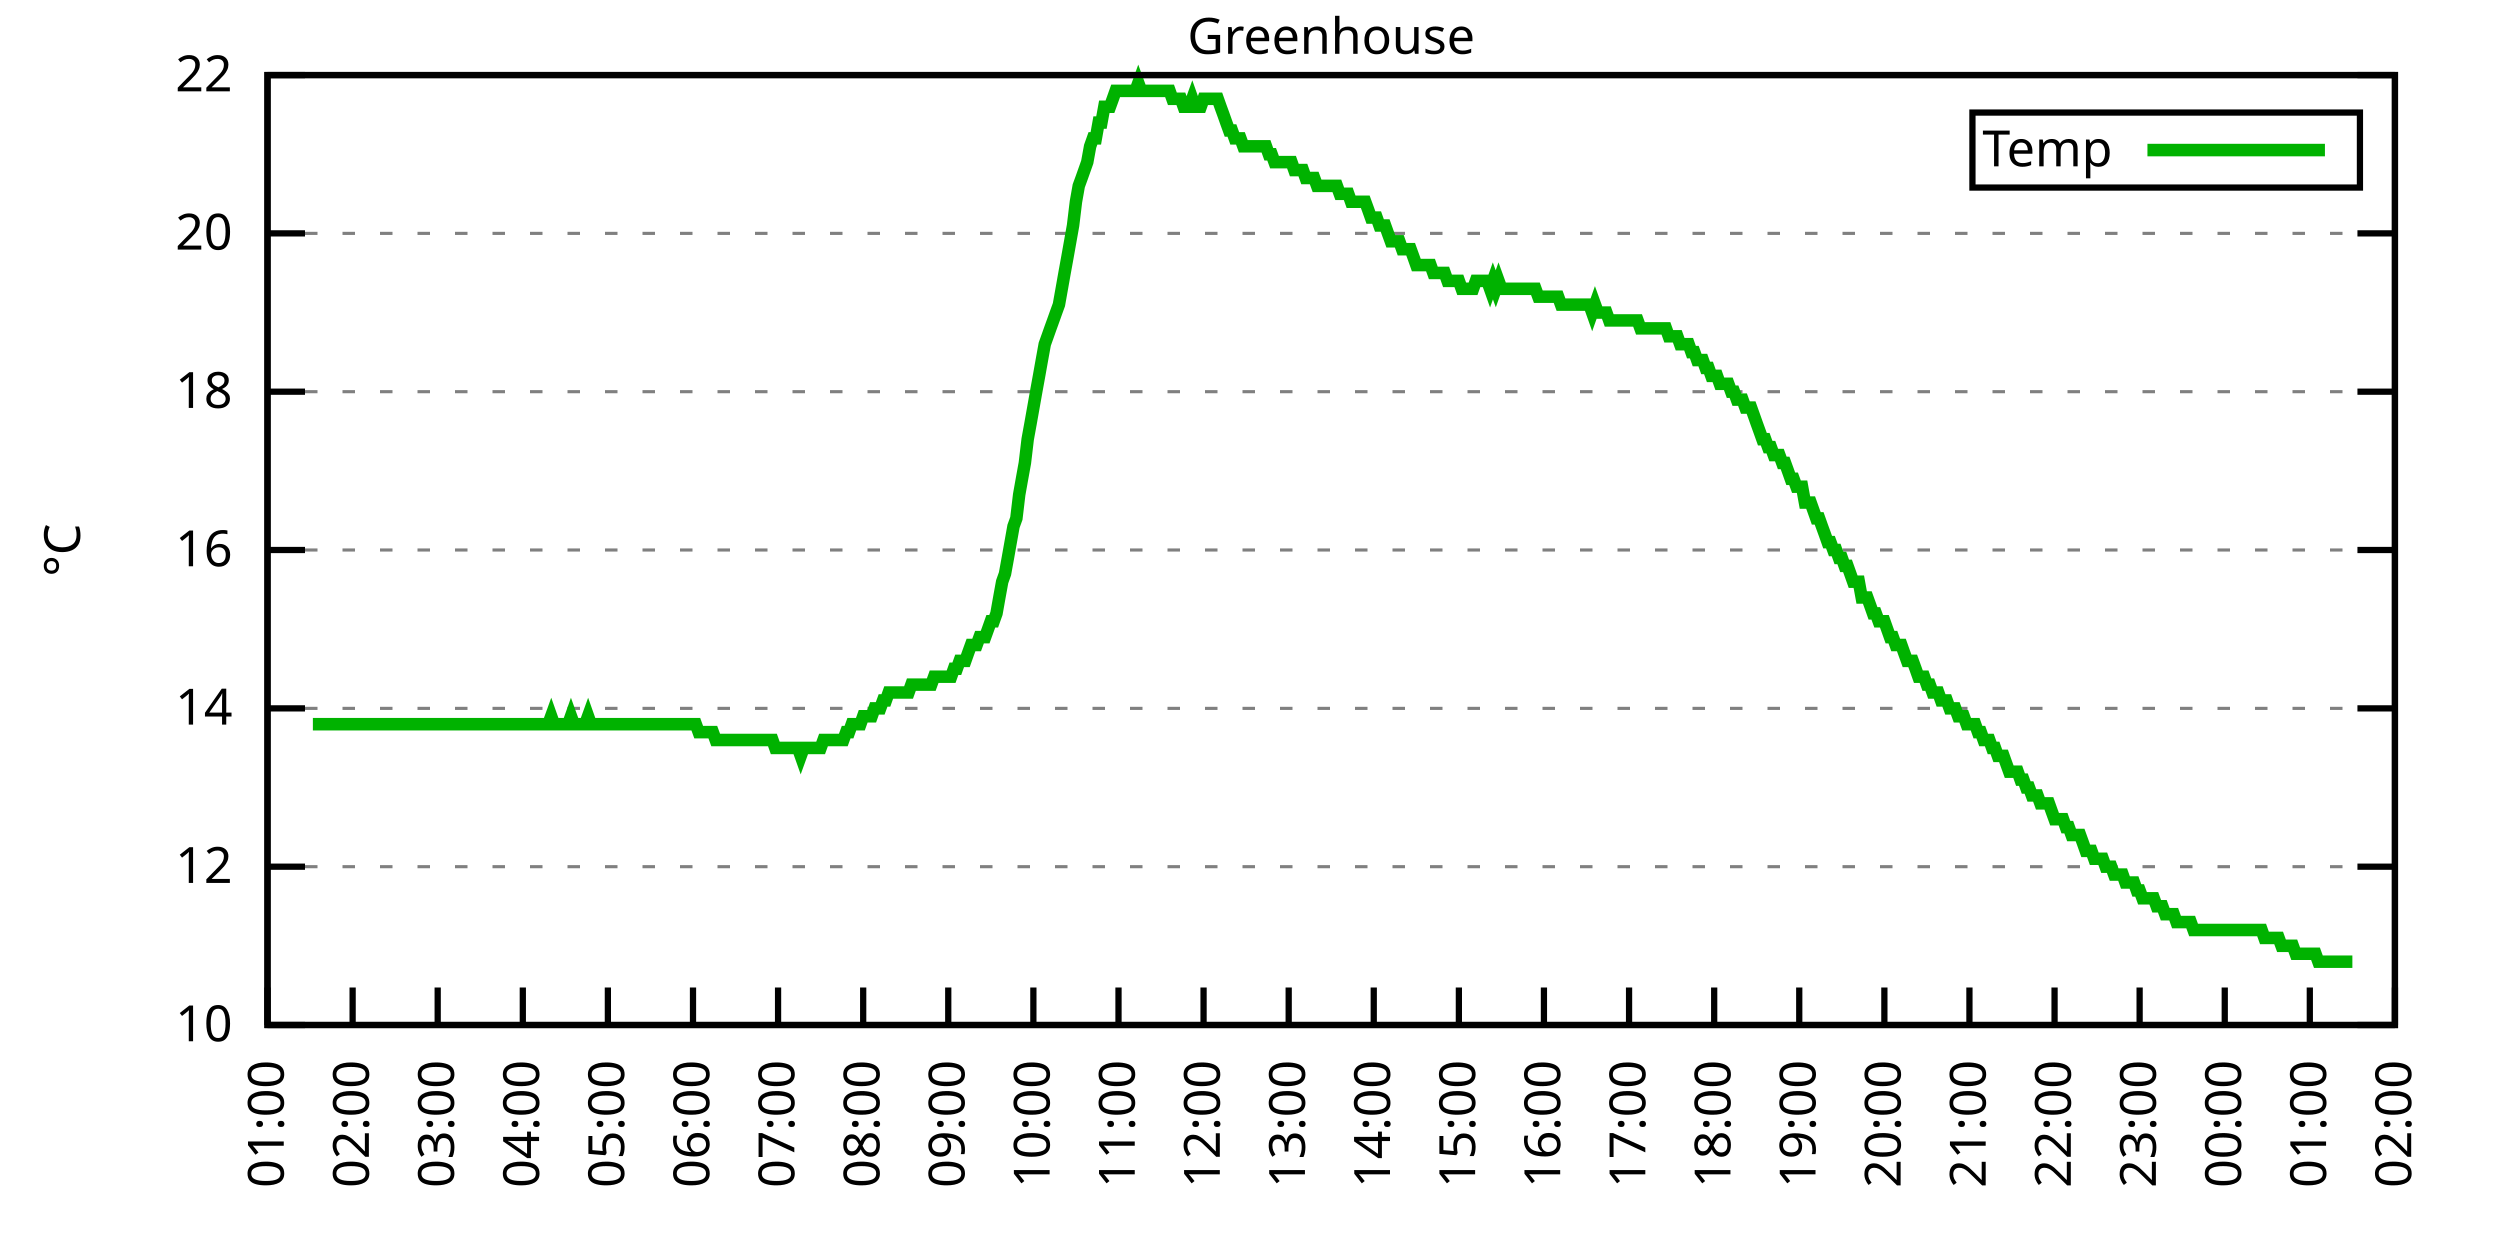
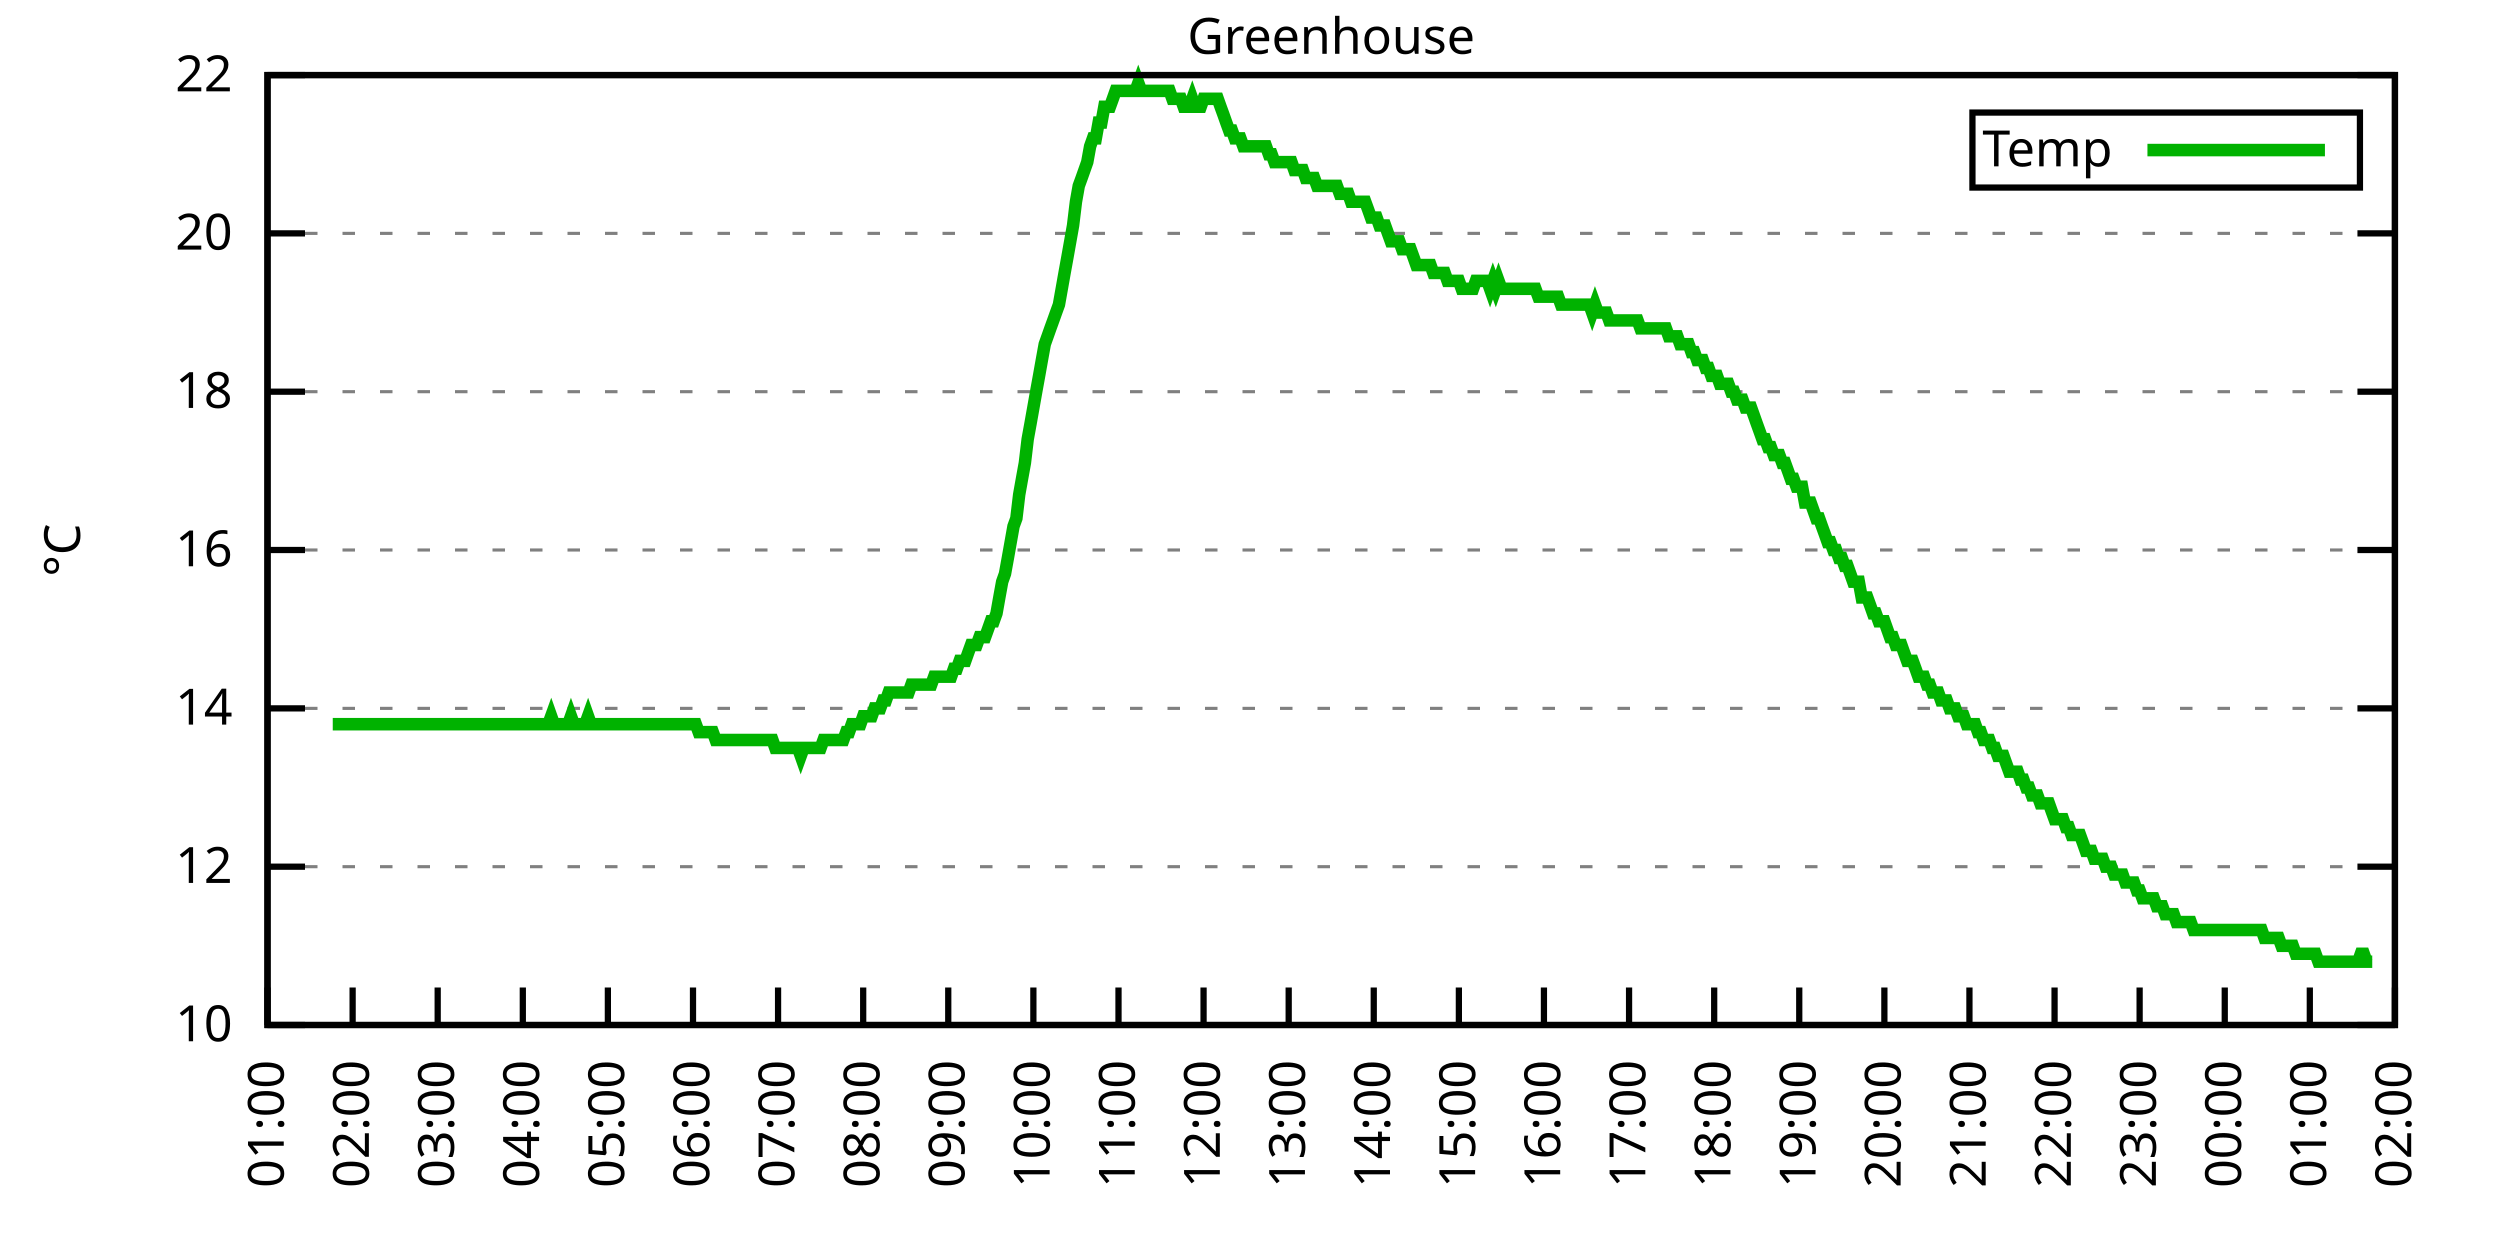
<svg xmlns="http://www.w3.org/2000/svg" xmlns:xlink="http://www.w3.org/1999/xlink" width="400" height="200" viewBox="0 0 400 200">
  <g id="gnuplot_canvas">
    <rect x="0" y="0" width="400" height="200" fill="none" />
    <defs>
      <circle id="gpDot" r="0.5" stroke-width="0.5" stroke="currentColor" />
      <path id="gpPt0" stroke-width="0.333" stroke="currentColor" d="M-1,0 h2 M0,-1 v2" />
      <path id="gpPt1" stroke-width="0.333" stroke="currentColor" d="M-1,-1 L1,1 M1,-1 L-1,1" />
      <path id="gpPt2" stroke-width="0.333" stroke="currentColor" d="M-1,0 L1,0 M0,-1 L0,1 M-1,-1 L1,1 M-1,1 L1,-1" />
      <rect id="gpPt3" stroke-width="0.333" stroke="currentColor" x="-1" y="-1" width="2" height="2" />
      <rect id="gpPt4" stroke-width="0.333" stroke="currentColor" fill="currentColor" x="-1" y="-1" width="2" height="2" />
      <circle id="gpPt5" stroke-width="0.333" stroke="currentColor" cx="0" cy="0" r="1" />
      <use xlink:href="#gpPt5" id="gpPt6" fill="currentColor" stroke="none" />
      <path id="gpPt7" stroke-width="0.333" stroke="currentColor" d="M0,-1.33 L-1.33,0.67 L1.33,0.67 z" />
      <use xlink:href="#gpPt7" id="gpPt8" fill="currentColor" stroke="none" />
      <use xlink:href="#gpPt7" id="gpPt9" stroke="currentColor" transform="rotate(180)" />
      <use xlink:href="#gpPt9" id="gpPt10" fill="currentColor" stroke="none" />
      <use xlink:href="#gpPt3" id="gpPt11" stroke="currentColor" transform="rotate(45)" />
      <use xlink:href="#gpPt11" id="gpPt12" fill="currentColor" stroke="none" />
      <path id="gpPt13" stroke-width="0.333" stroke="currentColor" d="M0,1.330 L1.265,0.411 L0.782,-1.067 L-0.782,-1.076 L-1.265,0.411 z" />
      <use xlink:href="#gpPt13" id="gpPt14" fill="currentColor" stroke="none" />
      <filter id="textbox" filterUnits="objectBoundingBox" x="0" y="0" height="1" width="1">
        <feFlood flood-color="white" flood-opacity="1" result="bgnd" />
        <feComposite in="SourceGraphic" in2="bgnd" operator="atop" />
      </filter>
      <filter id="greybox" filterUnits="objectBoundingBox" x="0" y="0" height="1" width="1">
        <feFlood flood-color="lightgrey" flood-opacity="1" result="grey" />
        <feComposite in="SourceGraphic" in2="grey" operator="atop" />
      </filter>
    </defs>
    <g fill="none" color="white" stroke="currentColor" stroke-width="1.00" stroke-linecap="butt" stroke-linejoin="miter">
</g>
    <g fill="none" color="black" stroke="currentColor" stroke-width="1.00" stroke-linecap="butt" stroke-linejoin="miter">
      <g stroke="none" shape-rendering="crispEdges">
        <polygon fill="rgb(255, 255, 255)" points="42.80,164.00 383.18,164.00 383.18,12.02 42.80,12.02 " />
      </g>
    </g>
    <g fill="none" color="black" stroke="currentColor" stroke-width="1.00" stroke-linecap="butt" stroke-linejoin="miter">
</g>
    <g fill="none" color="black" stroke="black" stroke-width="0.50" stroke-linecap="butt" stroke-linejoin="miter">
</g>
    <g fill="none" color="gray" stroke="currentColor" stroke-width="0.50" stroke-linecap="butt" stroke-linejoin="miter">
      <path stroke="gray" stroke-dasharray="2,4" class="gridline" d="M42.80,164.00 L383.19,164.00  " />
    </g>
    <g fill="none" color="gray" stroke="gray" stroke-width="1.00" stroke-linecap="butt" stroke-linejoin="miter">
</g>
    <g fill="none" color="black" stroke="currentColor" stroke-width="1.00" stroke-linecap="butt" stroke-linejoin="miter">
      <path stroke="black" d="M42.80,164.00 L48.80,164.00 M383.19,164.00 L377.19,164.00  " />
      <g transform="translate(37.20,166.60)" stroke="none" fill="black" font-family="Sans" font-size="8.00" text-anchor="end">
        <text>
          <tspan font-family="Sans"> 10</tspan>
        </text>
      </g>
    </g>
    <g fill="none" color="black" stroke="currentColor" stroke-width="1.00" stroke-linecap="butt" stroke-linejoin="miter">
</g>
    <g fill="none" color="black" stroke="black" stroke-width="0.50" stroke-linecap="butt" stroke-linejoin="miter">
</g>
    <g fill="none" color="gray" stroke="currentColor" stroke-width="0.50" stroke-linecap="butt" stroke-linejoin="miter">
      <path stroke="gray" stroke-dasharray="2,4" class="gridline" d="M42.80,138.67 L383.19,138.67  " />
    </g>
    <g fill="none" color="gray" stroke="gray" stroke-width="1.00" stroke-linecap="butt" stroke-linejoin="miter">
</g>
    <g fill="none" color="black" stroke="currentColor" stroke-width="1.00" stroke-linecap="butt" stroke-linejoin="miter">
      <path stroke="black" d="M42.80,138.67 L48.80,138.67 M383.19,138.67 L377.19,138.67  " />
      <g transform="translate(37.20,141.27)" stroke="none" fill="black" font-family="Sans" font-size="8.00" text-anchor="end">
        <text>
          <tspan font-family="Sans"> 12</tspan>
        </text>
      </g>
    </g>
    <g fill="none" color="black" stroke="currentColor" stroke-width="1.00" stroke-linecap="butt" stroke-linejoin="miter">
</g>
    <g fill="none" color="black" stroke="black" stroke-width="0.50" stroke-linecap="butt" stroke-linejoin="miter">
</g>
    <g fill="none" color="gray" stroke="currentColor" stroke-width="0.50" stroke-linecap="butt" stroke-linejoin="miter">
      <path stroke="gray" stroke-dasharray="2,4" class="gridline" d="M42.80,113.34 L383.19,113.34  " />
    </g>
    <g fill="none" color="gray" stroke="gray" stroke-width="1.00" stroke-linecap="butt" stroke-linejoin="miter">
</g>
    <g fill="none" color="black" stroke="currentColor" stroke-width="1.00" stroke-linecap="butt" stroke-linejoin="miter">
      <path stroke="black" d="M42.80,113.34 L48.80,113.34 M383.19,113.34 L377.19,113.34  " />
      <g transform="translate(37.20,115.94)" stroke="none" fill="black" font-family="Sans" font-size="8.00" text-anchor="end">
        <text>
          <tspan font-family="Sans"> 14</tspan>
        </text>
      </g>
    </g>
    <g fill="none" color="black" stroke="currentColor" stroke-width="1.00" stroke-linecap="butt" stroke-linejoin="miter">
</g>
    <g fill="none" color="black" stroke="black" stroke-width="0.50" stroke-linecap="butt" stroke-linejoin="miter">
</g>
    <g fill="none" color="gray" stroke="currentColor" stroke-width="0.50" stroke-linecap="butt" stroke-linejoin="miter">
      <path stroke="gray" stroke-dasharray="2,4" class="gridline" d="M42.80,88.00 L383.19,88.00  " />
    </g>
    <g fill="none" color="gray" stroke="gray" stroke-width="1.00" stroke-linecap="butt" stroke-linejoin="miter">
</g>
    <g fill="none" color="black" stroke="currentColor" stroke-width="1.00" stroke-linecap="butt" stroke-linejoin="miter">
      <path stroke="black" d="M42.80,88.00 L48.80,88.00 M383.19,88.00 L377.19,88.00  " />
      <g transform="translate(37.20,90.60)" stroke="none" fill="black" font-family="Sans" font-size="8.00" text-anchor="end">
        <text>
          <tspan font-family="Sans"> 16</tspan>
        </text>
      </g>
    </g>
    <g fill="none" color="black" stroke="currentColor" stroke-width="1.00" stroke-linecap="butt" stroke-linejoin="miter">
</g>
    <g fill="none" color="black" stroke="black" stroke-width="0.50" stroke-linecap="butt" stroke-linejoin="miter">
</g>
    <g fill="none" color="gray" stroke="currentColor" stroke-width="0.50" stroke-linecap="butt" stroke-linejoin="miter">
      <path stroke="gray" stroke-dasharray="2,4" class="gridline" d="M42.80,62.67 L383.19,62.67  " />
    </g>
    <g fill="none" color="gray" stroke="gray" stroke-width="1.00" stroke-linecap="butt" stroke-linejoin="miter">
</g>
    <g fill="none" color="black" stroke="currentColor" stroke-width="1.00" stroke-linecap="butt" stroke-linejoin="miter">
      <path stroke="black" d="M42.80,62.67 L48.80,62.67 M383.19,62.67 L377.19,62.67  " />
      <g transform="translate(37.20,65.27)" stroke="none" fill="black" font-family="Sans" font-size="8.00" text-anchor="end">
        <text>
          <tspan font-family="Sans"> 18</tspan>
        </text>
      </g>
    </g>
    <g fill="none" color="black" stroke="currentColor" stroke-width="1.00" stroke-linecap="butt" stroke-linejoin="miter">
</g>
    <g fill="none" color="black" stroke="black" stroke-width="0.50" stroke-linecap="butt" stroke-linejoin="miter">
</g>
    <g fill="none" color="gray" stroke="currentColor" stroke-width="0.50" stroke-linecap="butt" stroke-linejoin="miter">
      <path stroke="gray" stroke-dasharray="2,4" class="gridline" d="M42.80,37.34 L383.19,37.34  " />
    </g>
    <g fill="none" color="gray" stroke="gray" stroke-width="1.00" stroke-linecap="butt" stroke-linejoin="miter">
</g>
    <g fill="none" color="black" stroke="currentColor" stroke-width="1.00" stroke-linecap="butt" stroke-linejoin="miter">
      <path stroke="black" d="M42.80,37.34 L48.80,37.34 M383.19,37.34 L377.19,37.34  " />
      <g transform="translate(37.20,39.94)" stroke="none" fill="black" font-family="Sans" font-size="8.00" text-anchor="end">
        <text>
          <tspan font-family="Sans"> 20</tspan>
        </text>
      </g>
    </g>
    <g fill="none" color="black" stroke="currentColor" stroke-width="1.00" stroke-linecap="butt" stroke-linejoin="miter">
</g>
    <g fill="none" color="black" stroke="black" stroke-width="0.50" stroke-linecap="butt" stroke-linejoin="miter">
</g>
    <g fill="none" color="gray" stroke="currentColor" stroke-width="0.50" stroke-linecap="butt" stroke-linejoin="miter">
      <path stroke="gray" stroke-dasharray="2,4" class="gridline" d="M42.80,12.01 L383.19,12.01  " />
    </g>
    <g fill="none" color="gray" stroke="gray" stroke-width="1.00" stroke-linecap="butt" stroke-linejoin="miter">
</g>
    <g fill="none" color="black" stroke="currentColor" stroke-width="1.00" stroke-linecap="butt" stroke-linejoin="miter">
      <path stroke="black" d="M42.80,12.01 L48.80,12.01 M383.19,12.01 L377.19,12.01  " />
      <g transform="translate(37.20,14.61)" stroke="none" fill="black" font-family="Sans" font-size="8.00" text-anchor="end">
        <text>
          <tspan font-family="Sans"> 22</tspan>
        </text>
      </g>
    </g>
    <g fill="none" color="black" stroke="currentColor" stroke-width="1.00" stroke-linecap="butt" stroke-linejoin="miter">
      <path stroke="black" d="M42.80,164.00 L42.80,158.00  " />
      <g transform="translate(45.40,169.60) rotate(270.00)" stroke="none" fill="black" font-family="Sans" font-size="8.00" text-anchor="end">
        <text>
          <tspan font-family="Sans">01:00</tspan>
        </text>
      </g>
    </g>
    <g fill="none" color="black" stroke="currentColor" stroke-width="1.00" stroke-linecap="butt" stroke-linejoin="miter">
      <path stroke="black" d="M56.42,164.00 L56.42,158.00  " />
      <g transform="translate(59.02,169.60) rotate(270.00)" stroke="none" fill="black" font-family="Sans" font-size="8.00" text-anchor="end">
        <text>
          <tspan font-family="Sans">02:00</tspan>
        </text>
      </g>
    </g>
    <g fill="none" color="black" stroke="currentColor" stroke-width="1.00" stroke-linecap="butt" stroke-linejoin="miter">
      <path stroke="black" d="M70.03,164.00 L70.03,158.00  " />
      <g transform="translate(72.63,169.60) rotate(270.00)" stroke="none" fill="black" font-family="Sans" font-size="8.00" text-anchor="end">
        <text>
          <tspan font-family="Sans">03:00</tspan>
        </text>
      </g>
    </g>
    <g fill="none" color="black" stroke="currentColor" stroke-width="1.00" stroke-linecap="butt" stroke-linejoin="miter">
      <path stroke="black" d="M83.65,164.00 L83.65,158.00  " />
      <g transform="translate(86.25,169.60) rotate(270.00)" stroke="none" fill="black" font-family="Sans" font-size="8.00" text-anchor="end">
        <text>
          <tspan font-family="Sans">04:00</tspan>
        </text>
      </g>
    </g>
    <g fill="none" color="black" stroke="currentColor" stroke-width="1.00" stroke-linecap="butt" stroke-linejoin="miter">
      <path stroke="black" d="M97.26,164.00 L97.26,158.00  " />
      <g transform="translate(99.86,169.60) rotate(270.00)" stroke="none" fill="black" font-family="Sans" font-size="8.00" text-anchor="end">
        <text>
          <tspan font-family="Sans">05:00</tspan>
        </text>
      </g>
    </g>
    <g fill="none" color="black" stroke="currentColor" stroke-width="1.00" stroke-linecap="butt" stroke-linejoin="miter">
      <path stroke="black" d="M110.88,164.00 L110.88,158.00  " />
      <g transform="translate(113.48,169.60) rotate(270.00)" stroke="none" fill="black" font-family="Sans" font-size="8.00" text-anchor="end">
        <text>
          <tspan font-family="Sans">06:00</tspan>
        </text>
      </g>
    </g>
    <g fill="none" color="black" stroke="currentColor" stroke-width="1.00" stroke-linecap="butt" stroke-linejoin="miter">
      <path stroke="black" d="M124.49,164.00 L124.49,158.00  " />
      <g transform="translate(127.09,169.60) rotate(270.00)" stroke="none" fill="black" font-family="Sans" font-size="8.00" text-anchor="end">
        <text>
          <tspan font-family="Sans">07:00</tspan>
        </text>
      </g>
    </g>
    <g fill="none" color="black" stroke="currentColor" stroke-width="1.00" stroke-linecap="butt" stroke-linejoin="miter">
      <path stroke="black" d="M138.11,164.00 L138.11,158.00  " />
      <g transform="translate(140.71,169.60) rotate(270.00)" stroke="none" fill="black" font-family="Sans" font-size="8.00" text-anchor="end">
        <text>
          <tspan font-family="Sans">08:00</tspan>
        </text>
      </g>
    </g>
    <g fill="none" color="black" stroke="currentColor" stroke-width="1.00" stroke-linecap="butt" stroke-linejoin="miter">
      <path stroke="black" d="M151.72,164.00 L151.72,158.00  " />
      <g transform="translate(154.32,169.60) rotate(270.00)" stroke="none" fill="black" font-family="Sans" font-size="8.00" text-anchor="end">
        <text>
          <tspan font-family="Sans">09:00</tspan>
        </text>
      </g>
    </g>
    <g fill="none" color="black" stroke="currentColor" stroke-width="1.00" stroke-linecap="butt" stroke-linejoin="miter">
      <path stroke="black" d="M165.34,164.00 L165.34,158.00  " />
      <g transform="translate(167.94,169.60) rotate(270.00)" stroke="none" fill="black" font-family="Sans" font-size="8.00" text-anchor="end">
        <text>
          <tspan font-family="Sans">10:00</tspan>
        </text>
      </g>
    </g>
    <g fill="none" color="black" stroke="currentColor" stroke-width="1.00" stroke-linecap="butt" stroke-linejoin="miter">
      <path stroke="black" d="M178.96,164.00 L178.96,158.00  " />
      <g transform="translate(181.56,169.60) rotate(270.00)" stroke="none" fill="black" font-family="Sans" font-size="8.00" text-anchor="end">
        <text>
          <tspan font-family="Sans">11:00</tspan>
        </text>
      </g>
    </g>
    <g fill="none" color="black" stroke="currentColor" stroke-width="1.00" stroke-linecap="butt" stroke-linejoin="miter">
      <path stroke="black" d="M192.57,164.00 L192.57,158.00  " />
      <g transform="translate(195.17,169.60) rotate(270.00)" stroke="none" fill="black" font-family="Sans" font-size="8.00" text-anchor="end">
        <text>
          <tspan font-family="Sans">12:00</tspan>
        </text>
      </g>
    </g>
    <g fill="none" color="black" stroke="currentColor" stroke-width="1.00" stroke-linecap="butt" stroke-linejoin="miter">
      <path stroke="black" d="M206.19,164.00 L206.19,158.00  " />
      <g transform="translate(208.79,169.60) rotate(270.00)" stroke="none" fill="black" font-family="Sans" font-size="8.00" text-anchor="end">
        <text>
          <tspan font-family="Sans">13:00</tspan>
        </text>
      </g>
    </g>
    <g fill="none" color="black" stroke="currentColor" stroke-width="1.00" stroke-linecap="butt" stroke-linejoin="miter">
      <path stroke="black" d="M219.80,164.00 L219.80,158.00  " />
      <g transform="translate(222.40,169.60) rotate(270.00)" stroke="none" fill="black" font-family="Sans" font-size="8.00" text-anchor="end">
        <text>
          <tspan font-family="Sans">14:00</tspan>
        </text>
      </g>
    </g>
    <g fill="none" color="black" stroke="currentColor" stroke-width="1.00" stroke-linecap="butt" stroke-linejoin="miter">
      <path stroke="black" d="M233.42,164.00 L233.42,158.00  " />
      <g transform="translate(236.02,169.60) rotate(270.00)" stroke="none" fill="black" font-family="Sans" font-size="8.00" text-anchor="end">
        <text>
          <tspan font-family="Sans">15:00</tspan>
        </text>
      </g>
    </g>
    <g fill="none" color="black" stroke="currentColor" stroke-width="1.00" stroke-linecap="butt" stroke-linejoin="miter">
      <path stroke="black" d="M247.03,164.00 L247.03,158.00  " />
      <g transform="translate(249.63,169.60) rotate(270.00)" stroke="none" fill="black" font-family="Sans" font-size="8.00" text-anchor="end">
        <text>
          <tspan font-family="Sans">16:00</tspan>
        </text>
      </g>
    </g>
    <g fill="none" color="black" stroke="currentColor" stroke-width="1.00" stroke-linecap="butt" stroke-linejoin="miter">
      <path stroke="black" d="M260.65,164.00 L260.65,158.00  " />
      <g transform="translate(263.25,169.60) rotate(270.00)" stroke="none" fill="black" font-family="Sans" font-size="8.00" text-anchor="end">
        <text>
          <tspan font-family="Sans">17:00</tspan>
        </text>
      </g>
    </g>
    <g fill="none" color="black" stroke="currentColor" stroke-width="1.00" stroke-linecap="butt" stroke-linejoin="miter">
      <path stroke="black" d="M274.27,164.00 L274.27,158.00  " />
      <g transform="translate(276.87,169.60) rotate(270.00)" stroke="none" fill="black" font-family="Sans" font-size="8.00" text-anchor="end">
        <text>
          <tspan font-family="Sans">18:00</tspan>
        </text>
      </g>
    </g>
    <g fill="none" color="black" stroke="currentColor" stroke-width="1.00" stroke-linecap="butt" stroke-linejoin="miter">
      <path stroke="black" d="M287.88,164.00 L287.88,158.00  " />
      <g transform="translate(290.48,169.60) rotate(270.00)" stroke="none" fill="black" font-family="Sans" font-size="8.00" text-anchor="end">
        <text>
          <tspan font-family="Sans">19:00</tspan>
        </text>
      </g>
    </g>
    <g fill="none" color="black" stroke="currentColor" stroke-width="1.00" stroke-linecap="butt" stroke-linejoin="miter">
      <path stroke="black" d="M301.50,164.00 L301.50,158.00  " />
      <g transform="translate(304.10,169.60) rotate(270.00)" stroke="none" fill="black" font-family="Sans" font-size="8.00" text-anchor="end">
        <text>
          <tspan font-family="Sans">20:00</tspan>
        </text>
      </g>
    </g>
    <g fill="none" color="black" stroke="currentColor" stroke-width="1.00" stroke-linecap="butt" stroke-linejoin="miter">
      <path stroke="black" d="M315.11,164.00 L315.11,158.00  " />
      <g transform="translate(317.71,169.60) rotate(270.00)" stroke="none" fill="black" font-family="Sans" font-size="8.00" text-anchor="end">
        <text>
          <tspan font-family="Sans">21:00</tspan>
        </text>
      </g>
    </g>
    <g fill="none" color="black" stroke="currentColor" stroke-width="1.00" stroke-linecap="butt" stroke-linejoin="miter">
      <path stroke="black" d="M328.73,164.00 L328.73,158.00  " />
      <g transform="translate(331.33,169.60) rotate(270.00)" stroke="none" fill="black" font-family="Sans" font-size="8.00" text-anchor="end">
        <text>
          <tspan font-family="Sans">22:00</tspan>
        </text>
      </g>
    </g>
    <g fill="none" color="black" stroke="currentColor" stroke-width="1.00" stroke-linecap="butt" stroke-linejoin="miter">
      <path stroke="black" d="M342.34,164.00 L342.34,158.00  " />
      <g transform="translate(344.94,169.60) rotate(270.00)" stroke="none" fill="black" font-family="Sans" font-size="8.00" text-anchor="end">
        <text>
          <tspan font-family="Sans">23:00</tspan>
        </text>
      </g>
    </g>
    <g fill="none" color="black" stroke="currentColor" stroke-width="1.00" stroke-linecap="butt" stroke-linejoin="miter">
      <path stroke="black" d="M355.96,164.00 L355.96,158.00  " />
      <g transform="translate(358.56,169.60) rotate(270.00)" stroke="none" fill="black" font-family="Sans" font-size="8.00" text-anchor="end">
        <text>
          <tspan font-family="Sans">00:00</tspan>
        </text>
      </g>
    </g>
    <g fill="none" color="black" stroke="currentColor" stroke-width="1.00" stroke-linecap="butt" stroke-linejoin="miter">
      <path stroke="black" d="M369.57,164.00 L369.57,158.00  " />
      <g transform="translate(372.17,169.60) rotate(270.00)" stroke="none" fill="black" font-family="Sans" font-size="8.00" text-anchor="end">
        <text>
          <tspan font-family="Sans">01:00</tspan>
        </text>
      </g>
    </g>
    <g fill="none" color="black" stroke="currentColor" stroke-width="1.00" stroke-linecap="butt" stroke-linejoin="miter">
      <path stroke="black" d="M383.19,164.00 L383.19,158.00  " />
      <g transform="translate(385.79,169.60) rotate(270.00)" stroke="none" fill="black" font-family="Sans" font-size="8.00" text-anchor="end">
        <text>
          <tspan font-family="Sans">02:00</tspan>
        </text>
      </g>
    </g>
    <g fill="none" color="black" stroke="currentColor" stroke-width="1.00" stroke-linecap="butt" stroke-linejoin="miter">
</g>
    <g fill="none" color="black" stroke="currentColor" stroke-width="1.00" stroke-linecap="butt" stroke-linejoin="miter">
      <path stroke="black" d="M42.80,12.01 L42.80,164.00 L383.19,164.00 L383.19,12.01 L42.80,12.01 Z  " />
    </g>
    <g fill="none" color="black" stroke="currentColor" stroke-width="1.00" stroke-linecap="butt" stroke-linejoin="miter">
</g>
    <g fill="none" color="black" stroke="currentColor" stroke-width="1.00" stroke-linecap="butt" stroke-linejoin="miter">
      <path stroke="black" d="M315.59,30.01 L315.59,18.01 L377.59,18.01 L377.59,30.01 L315.59,30.01 Z  " />
    </g>
    <g id="Greenhouse_plot_1">
      <g fill="none" color="white" stroke="black" stroke-width="2.00" stroke-linecap="butt" stroke-linejoin="miter">
</g>
      <g fill="none" color="black" stroke="currentColor" stroke-width="2.00" stroke-linecap="butt" stroke-linejoin="miter">
        <g transform="translate(337.99,26.61)" stroke="none" fill="black" font-family="Sans" font-size="8.00" text-anchor="end">
          <text>
            <tspan font-family="Sans">Temp</tspan>
          </text>
        </g>
      </g>
      <g fill="none" color="black" stroke="currentColor" stroke-width="2.00" stroke-linecap="butt" stroke-linejoin="miter">
-         <path stroke="rgb(  0, 178,   0)" d="M343.59,24.01 L371.99,24.01 M50.06,115.87 L50.52,115.87 L50.97,115.87 L51.42,115.87 L51.88,115.87 L52.33,115.87   L52.78,115.87 L53.24,115.87 L53.69,115.87 L54.15,115.87 L54.60,115.87 L55.05,115.87 L55.51,115.87 L55.96,115.87   L56.42,115.87 L56.87,115.87 L57.32,115.87 L57.78,115.87 L58.23,115.87 L58.68,115.87 L59.14,115.87 L59.59,115.87   L60.05,115.87 L60.50,115.87 L60.95,115.87 L61.41,115.87 L61.86,115.87 L62.32,115.87 L62.77,115.87 L63.22,115.87   L63.68,115.87 L64.13,115.87 L64.58,115.87 L65.04,115.87 L65.49,115.87 L65.95,115.87 L66.40,115.87 L66.85,115.87   L67.31,115.87 L67.76,115.87 L68.22,115.87 L68.67,115.87 L69.12,115.87 L69.58,115.87 L70.03,115.87 L70.49,115.87   L70.94,115.87 L71.39,115.87 L71.85,115.87 L72.30,115.87 L72.75,115.87 L73.21,115.87 L73.66,115.87 L74.12,115.87   L74.57,115.87 L75.02,115.87 L75.48,115.87 L75.93,115.87 L76.39,115.87 L76.84,115.87 L77.29,115.87 L77.75,115.87   L78.20,115.87 L78.65,115.87 L79.11,115.87 L79.56,115.87 L80.02,115.87 L80.47,115.87 L80.92,115.87 L81.38,115.87   L81.83,115.87 L82.29,115.87 L82.74,115.87 L83.19,115.87 L83.65,115.87 L84.10,115.87 L84.55,115.87 L85.01,115.87   L85.46,115.87 L85.92,115.87 L86.37,115.87 L86.82,115.87 L87.28,115.87 L87.73,115.87 L88.19,114.60 L88.64,115.87   L89.09,115.87 L89.55,115.87 L90.00,115.87 L90.45,115.87 L90.91,115.87 L91.36,114.60 L91.82,115.87 L92.27,115.87   L92.72,115.87 L93.18,115.87 L93.63,115.87 L94.09,114.60 L94.54,115.87 L94.99,115.87 L95.45,115.87 L95.90,115.87   L96.35,115.87 L96.81,115.87 L97.26,115.87 L97.72,115.87 L98.17,115.87 L98.62,115.87 L99.08,115.87 L99.53,115.87   L99.99,115.87 L100.44,115.87 L100.89,115.87 L101.35,115.87 L101.80,115.87 L102.25,115.87 L102.71,115.87 L103.16,115.87   L103.62,115.87 L104.07,115.87 L104.52,115.87 L104.98,115.87 L105.43,115.87 L105.89,115.87 L106.34,115.87 L106.79,115.87   L107.25,115.87 L107.70,115.87 L108.15,115.87 L108.61,115.87 L109.06,115.87 L109.52,115.87 L109.97,115.87 L110.42,115.87   L110.88,115.87 L111.33,115.87 L111.79,117.14 L112.24,117.14 L112.69,117.14 L113.15,117.14 L113.60,117.14 L114.05,117.14   L114.51,118.40 L114.96,118.40 L115.42,118.40 L115.87,118.40 L116.32,118.40 L116.78,118.40 L117.23,118.40 L117.69,118.40   L118.14,118.40 L118.59,118.40 L119.05,118.40 L119.50,118.40 L119.96,118.40 L120.41,118.40 L120.86,118.40 L121.32,118.40   L121.77,118.40 L122.22,118.40 L122.68,118.40 L123.13,118.40 L123.59,118.40 L124.04,119.67 L124.49,119.67 L124.95,119.67   L125.40,119.67 L125.86,119.67 L126.31,119.67 L126.76,119.67 L127.22,119.67 L127.67,119.67 L128.12,120.94 L128.58,119.67   L129.03,119.67 L129.49,119.67 L129.94,119.67 L130.39,119.67 L130.85,119.67 L131.30,119.67 L131.76,118.40 L132.21,118.40   L132.66,118.40 L133.12,118.40 L133.57,118.40 L134.02,118.40 L134.48,118.40 L134.93,118.40 L135.39,117.14 L135.84,117.14   L136.29,115.87 L136.75,115.87 L137.20,115.87 L137.66,115.87 L138.11,114.60 L138.56,114.60 L139.02,114.60 L139.47,114.60   L139.92,113.34 L140.38,113.34 L140.83,113.34 L141.29,112.07 L141.74,112.07 L142.19,110.80 L142.65,110.80 L143.10,110.80   L143.56,110.80 L144.01,110.80 L144.46,110.80 L144.92,110.80 L145.37,110.80 L145.82,109.54 L146.28,109.54 L146.73,109.54   L147.19,109.54 L147.64,109.54 L148.09,109.54 L148.55,109.54 L149.00,109.54 L149.46,108.27 L149.91,108.27 L150.36,108.27   L150.82,108.27 L151.27,108.27 L151.72,108.27 L152.18,108.27 L152.63,107.00 L153.09,107.00 L153.54,105.74 L153.99,105.74   L154.45,105.74 L154.90,104.47 L155.36,103.20 L155.81,103.20 L156.26,103.20 L156.72,101.94 L157.17,101.94 L157.62,101.94   L158.08,100.67 L158.53,99.40 L158.99,99.40 L159.44,98.14 L159.89,95.60 L160.35,93.07 L160.80,91.80 L161.26,89.27   L161.71,86.74 L162.16,84.21 L162.62,82.94 L163.07,79.14 L163.52,76.61 L163.98,74.07 L164.43,70.27 L164.89,67.74   L165.34,65.21 L165.79,62.67 L166.25,60.14 L166.70,57.61 L167.16,55.07 L167.61,53.81 L168.06,52.54 L168.52,51.27   L168.97,50.01 L169.43,48.74 L169.88,46.21 L170.33,43.67 L170.79,41.14 L171.24,38.61 L171.69,36.08 L172.15,32.28   L172.60,29.74 L173.06,28.48 L173.51,27.21 L173.96,25.94 L174.42,23.41 L174.87,22.14 L175.33,22.14 L175.78,19.61   L176.23,19.61 L176.69,17.08 L177.14,17.08 L177.59,17.08 L178.05,15.81 L178.50,14.54 L178.96,14.54 L179.41,14.54   L179.86,14.54 L180.32,14.54 L180.77,14.54 L181.23,14.54 L181.68,14.54 L182.13,13.28 L182.59,14.54 L183.04,14.54   L183.49,14.54 L183.95,14.54 L184.40,14.54 L184.86,14.54 L185.31,14.54 L185.76,14.54 L186.22,14.54 L186.67,14.54   L187.13,14.54 L187.58,15.81 L188.03,15.81 L188.49,15.81 L188.94,15.81 L189.39,17.08 L189.85,17.08 L190.30,17.08   L190.76,15.81 L191.21,17.08 L191.66,17.08 L192.12,17.08 L192.57,15.81 L193.03,15.81 L193.48,15.81 L193.93,15.81   L194.39,15.81 L194.84,15.81 L195.29,17.08 L195.75,18.34 L196.20,19.61 L196.66,20.88 L197.11,20.88 L197.56,22.14   L198.02,22.14 L198.47,22.14 L198.93,23.41 L199.38,23.41 L199.83,23.41 L200.29,23.41 L200.74,23.41 L201.19,23.41   L201.65,23.41 L202.10,23.41 L202.56,23.41 L203.01,24.68 L203.46,24.68 L203.92,25.94 L204.37,25.94 L204.83,25.94   L205.28,25.94 L205.73,25.94 L206.19,25.94 L206.64,25.94 L207.09,27.21 L207.55,27.21 L208.00,27.21 L208.46,27.21   L208.91,28.48 L209.36,28.48 L209.82,28.48 L210.27,28.48 L210.73,29.74 L211.18,29.74 L211.63,29.74 L212.09,29.74   L212.54,29.74 L213.00,29.74 L213.45,29.74 L213.90,29.74 L214.36,31.01 L214.81,31.01 L215.26,31.01 L215.72,31.01   L216.17,32.28 L216.63,32.28 L217.08,32.28 L217.53,32.28 L217.99,32.28 L218.44,32.28 L218.90,33.54 L219.35,34.81   L219.80,34.81 L220.26,34.81 L220.71,36.08 L221.16,36.08 L221.62,36.08 L222.07,37.34 L222.53,38.61 L222.98,38.61   L223.43,38.61 L223.89,38.61 L224.34,39.87 L224.80,39.87 L225.25,39.87 L225.70,39.87 L226.16,41.14 L226.61,42.41   L227.06,42.41 L227.52,42.41 L227.97,42.41 L228.43,42.41 L228.88,42.41 L229.33,43.67 L229.79,43.67 L230.24,43.67   L230.70,43.67 L231.15,43.67 L231.60,44.94 L232.06,44.94 L232.51,44.94 L232.96,44.94 L233.42,44.94 L233.87,46.21   L234.33,46.21 L234.78,46.21 L235.23,46.21 L235.69,46.21 L236.14,44.94 L236.60,44.94 L237.05,44.94 L237.50,44.94   L237.96,44.94 L238.41,46.21 L238.86,44.94 L239.32,46.21 L239.77,44.94 L240.23,46.21 L240.68,46.21 L241.13,46.21   L241.59,46.21 L242.04,46.21 L242.50,46.21 L242.95,46.21 L243.40,46.21 L243.86,46.21 L244.31,46.21 L244.76,46.21   L245.22,46.21 L245.67,46.21 L246.13,47.47 L246.58,47.47 L247.03,47.47 L247.49,47.47 L247.94,47.47 L248.40,47.47   L248.85,47.47 L249.30,47.47 L249.76,48.74 L250.21,48.74 L250.66,48.74 L251.12,48.74 L251.57,48.74 L252.03,48.74   L252.48,48.74 L252.93,48.74 L253.39,48.74 L253.84,48.74 L254.30,48.74 L254.75,50.01 L255.20,48.74 L255.66,50.01   L256.11,50.01 L256.56,50.01 L257.02,50.01 L257.47,51.27 L257.93,51.27 L258.38,51.27 L258.83,51.27 L259.29,51.27   L259.74,51.27 L260.20,51.27 L260.65,51.27 L261.10,51.27 L261.56,51.27 L262.01,51.27 L262.47,52.54 L262.92,52.54   L263.37,52.54 L263.83,52.54 L264.28,52.54 L264.73,52.54 L265.19,52.54 L265.64,52.54 L266.10,52.54 L266.55,52.54   L267.00,53.81 L267.46,53.81 L267.91,53.81 L268.37,53.81 L268.82,55.07 L269.27,55.07 L269.73,55.07 L270.18,55.07   L270.63,56.34 L271.09,56.34 L271.54,57.61 L272.00,57.61 L272.45,57.61 L272.90,58.87 L273.36,58.87 L273.81,60.14   L274.27,60.14 L274.72,60.14 L275.17,61.41 L275.63,61.41 L276.08,61.41 L276.53,61.41 L276.99,62.67 L277.44,62.67   L277.90,63.94 L278.35,63.94 L278.80,63.94 L279.26,65.21 L279.71,65.21 L280.17,65.21 L280.62,66.47 L281.07,67.74   L281.53,69.01 L281.98,70.27 L282.43,70.27 L282.89,71.54 L283.34,71.54 L283.80,72.81 L284.25,72.81 L284.70,72.81   L285.16,74.07 L285.61,74.07 L286.07,75.34 L286.52,76.61 L286.97,76.61 L287.43,77.87 L287.88,77.87 L288.33,77.87   L288.79,80.41 L289.24,80.41 L289.70,80.41 L290.15,81.67 L290.60,82.94 L291.06,82.94 L291.51,84.21 L291.97,85.47   L292.42,86.74 L292.87,86.74 L293.33,88.00 L293.78,88.00 L294.23,89.27 L294.69,89.27 L295.14,90.54 L295.60,90.54   L296.05,91.80 L296.50,93.07 L296.96,93.07 L297.41,93.07 L297.87,95.60 L298.32,95.60 L298.77,95.60 L299.23,96.87   L299.68,98.14 L300.13,98.14 L300.59,99.40 L301.04,99.40 L301.50,99.40 L301.95,100.67 L302.40,101.94 L302.86,101.94   L303.31,103.20 L303.77,103.20 L304.22,103.20 L304.67,104.47 L305.13,105.74 L305.58,105.74 L306.03,105.74 L306.49,107.00   L306.94,108.27 L307.40,108.27 L307.85,108.27 L308.30,109.54 L308.76,109.54 L309.21,110.80 L309.67,110.80 L310.12,110.80   L310.57,112.07 L311.03,112.07 L311.48,112.07 L311.94,113.34 L312.39,113.34 L312.84,113.34 L313.30,114.60 L313.75,114.60   L314.20,114.60 L314.66,115.87 L315.11,115.87 L315.57,115.87 L316.02,115.87 L316.47,117.14 L316.93,117.14 L317.38,118.40   L317.84,118.40 L318.29,118.40 L318.74,119.67 L319.20,119.67 L319.65,120.94 L320.10,120.94 L320.56,120.94 L321.01,122.20   L321.47,123.47 L321.92,123.47 L322.37,123.47 L322.83,123.47 L323.28,124.74 L323.74,124.74 L324.19,126.00 L324.64,126.00   L325.10,127.27 L325.55,127.27 L326.00,127.27 L326.46,128.54 L326.91,128.54 L327.37,128.54 L327.82,128.54 L328.27,129.80   L328.73,131.07 L329.18,131.07 L329.64,131.07 L330.09,131.07 L330.54,132.34 L331.00,132.34 L331.45,133.60 L331.90,133.60   L332.36,133.60 L332.81,133.60 L333.27,134.87 L333.72,136.14 L334.17,136.14 L334.63,136.14 L335.08,137.40 L335.54,137.40   L335.99,137.40 L336.44,137.40 L336.90,138.67 L337.35,138.67 L337.80,138.67 L338.26,139.93 L338.71,139.93 L339.17,139.93   L339.62,139.93 L340.07,141.20 L340.53,141.20 L340.98,141.20 L341.44,141.20 L341.89,142.47 L342.34,142.47 L342.80,143.73   L343.25,143.73 L343.70,143.73 L344.16,143.73 L344.61,143.73 L345.07,145.00 L345.52,145.00 L345.97,145.00 L346.43,146.27   L346.88,146.27 L347.34,146.27 L347.79,146.27 L348.24,147.53 L348.70,147.53 L349.15,147.53 L349.60,147.53 L350.06,147.53   L350.51,147.53 L350.97,148.80 L351.42,148.80 L351.87,148.80 L352.33,148.80 L352.78,148.80 L353.24,148.80 L353.69,148.80   L354.14,148.80 L354.60,148.80 L355.05,148.80 L355.50,148.80 L355.96,148.80 L356.41,148.80 L356.87,148.80 L357.32,148.80   L357.77,148.80 L358.23,148.80 L358.68,148.80 L359.14,148.80 L359.59,148.80 L360.04,148.80 L360.50,148.80 L360.95,148.80   L361.41,148.80 L361.86,148.80 L362.31,150.07 L362.77,150.07 L363.22,150.07 L363.67,150.07 L364.13,150.07 L364.58,150.07   L365.04,151.33 L365.49,151.33 L365.94,151.33 L366.40,151.33 L366.85,151.33 L367.31,152.60 L367.76,152.60 L368.21,152.60   L368.67,152.60 L369.12,152.60 L369.57,152.60 L370.03,152.60 L370.48,152.60 L370.94,153.87 L371.39,153.87 L371.84,153.87   L372.30,153.87 L372.75,153.87 L373.21,153.87 L373.66,153.87 L374.11,153.87 L374.57,153.87 L375.02,153.87 L375.47,153.87   L375.93,153.87 L376.38,153.87  " />
+         <path stroke="rgb(  0, 178,   0)" d="M343.59,24.01 L371.99,24.01 M53.24,115.87 L53.69,115.87 L54.15,115.87 L54.60,115.87 L55.05,115.87 L55.51,115.87   L55.96,115.87 L56.42,115.87 L56.87,115.87 L57.32,115.87 L57.78,115.87 L58.23,115.87 L58.68,115.87 L59.14,115.87   L59.59,115.87 L60.05,115.87 L60.50,115.87 L60.95,115.87 L61.41,115.87 L61.86,115.87 L62.32,115.87 L62.77,115.87   L63.22,115.87 L63.68,115.87 L64.13,115.87 L64.58,115.87 L65.04,115.87 L65.49,115.87 L65.95,115.87 L66.40,115.87   L66.85,115.87 L67.31,115.87 L67.76,115.87 L68.22,115.87 L68.67,115.87 L69.12,115.87 L69.58,115.87 L70.03,115.87   L70.49,115.87 L70.94,115.87 L71.39,115.87 L71.85,115.87 L72.30,115.87 L72.75,115.87 L73.21,115.87 L73.66,115.87   L74.12,115.87 L74.57,115.87 L75.02,115.87 L75.48,115.87 L75.93,115.87 L76.39,115.87 L76.84,115.87 L77.29,115.87   L77.75,115.87 L78.20,115.87 L78.65,115.87 L79.11,115.87 L79.56,115.87 L80.02,115.87 L80.47,115.87 L80.92,115.87   L81.38,115.87 L81.83,115.87 L82.29,115.87 L82.74,115.87 L83.19,115.87 L83.65,115.87 L84.10,115.87 L84.55,115.87   L85.01,115.87 L85.46,115.87 L85.92,115.87 L86.37,115.87 L86.82,115.87 L87.28,115.87 L87.73,115.87 L88.19,114.60   L88.64,115.87 L89.09,115.87 L89.55,115.87 L90.00,115.87 L90.45,115.87 L90.91,115.87 L91.36,114.60 L91.82,115.87   L92.27,115.87 L92.72,115.87 L93.18,115.87 L93.63,115.87 L94.09,114.60 L94.54,115.87 L94.99,115.87 L95.45,115.87   L95.90,115.87 L96.35,115.87 L96.81,115.87 L97.26,115.87 L97.72,115.87 L98.17,115.87 L98.62,115.87 L99.08,115.87   L99.53,115.87 L99.99,115.87 L100.44,115.87 L100.89,115.87 L101.35,115.87 L101.80,115.87 L102.25,115.87 L102.71,115.87   L103.16,115.87 L103.62,115.87 L104.07,115.87 L104.52,115.87 L104.98,115.87 L105.43,115.87 L105.89,115.87 L106.34,115.87   L106.79,115.87 L107.25,115.87 L107.70,115.87 L108.15,115.87 L108.61,115.87 L109.06,115.87 L109.52,115.87 L109.97,115.87   L110.42,115.87 L110.88,115.87 L111.33,115.87 L111.79,117.14 L112.24,117.14 L112.69,117.14 L113.15,117.14 L113.60,117.14   L114.05,117.14 L114.51,118.40 L114.96,118.40 L115.42,118.40 L115.87,118.40 L116.32,118.40 L116.78,118.40 L117.23,118.40   L117.69,118.40 L118.14,118.40 L118.59,118.40 L119.05,118.40 L119.50,118.40 L119.96,118.40 L120.41,118.40 L120.86,118.40   L121.32,118.40 L121.77,118.40 L122.22,118.40 L122.68,118.40 L123.13,118.40 L123.59,118.40 L124.04,119.67 L124.49,119.67   L124.95,119.67 L125.40,119.67 L125.86,119.67 L126.31,119.67 L126.76,119.67 L127.22,119.67 L127.67,119.67 L128.12,120.94   L128.58,119.67 L129.03,119.67 L129.49,119.67 L129.94,119.67 L130.39,119.67 L130.85,119.67 L131.30,119.67 L131.76,118.40   L132.21,118.40 L132.66,118.40 L133.12,118.40 L133.57,118.40 L134.02,118.40 L134.48,118.40 L134.93,118.40 L135.39,117.14   L135.84,117.14 L136.29,115.87 L136.75,115.87 L137.20,115.87 L137.66,115.87 L138.11,114.60 L138.56,114.60 L139.02,114.60   L139.47,114.60 L139.92,113.34 L140.38,113.34 L140.83,113.34 L141.29,112.07 L141.74,112.07 L142.19,110.80 L142.65,110.80   L143.10,110.80 L143.56,110.80 L144.01,110.80 L144.46,110.80 L144.92,110.80 L145.37,110.80 L145.82,109.54 L146.28,109.54   L146.73,109.54 L147.19,109.54 L147.64,109.54 L148.09,109.54 L148.55,109.54 L149.00,109.54 L149.46,108.27 L149.91,108.27   L150.36,108.27 L150.82,108.27 L151.27,108.27 L151.72,108.27 L152.18,108.27 L152.63,107.00 L153.09,107.00 L153.54,105.74   L153.99,105.74 L154.45,105.74 L154.90,104.47 L155.36,103.20 L155.81,103.20 L156.26,103.20 L156.72,101.94 L157.17,101.94   L157.62,101.94 L158.08,100.67 L158.53,99.40 L158.99,99.40 L159.44,98.14 L159.89,95.60 L160.35,93.07 L160.80,91.80   L161.26,89.27 L161.71,86.74 L162.16,84.21 L162.62,82.94 L163.07,79.14 L163.52,76.61 L163.98,74.07 L164.43,70.27   L164.89,67.74 L165.34,65.21 L165.79,62.67 L166.25,60.14 L166.70,57.61 L167.16,55.07 L167.61,53.81 L168.06,52.54   L168.52,51.27 L168.97,50.01 L169.43,48.74 L169.88,46.21 L170.33,43.67 L170.79,41.14 L171.24,38.61 L171.69,36.08   L172.15,32.28 L172.60,29.74 L173.06,28.48 L173.51,27.21 L173.96,25.94 L174.42,23.41 L174.87,22.14 L175.33,22.14   L175.78,19.61 L176.23,19.61 L176.69,17.08 L177.14,17.08 L177.59,17.08 L178.05,15.81 L178.50,14.54 L178.96,14.54   L179.41,14.54 L179.86,14.54 L180.32,14.54 L180.77,14.54 L181.23,14.54 L181.68,14.54 L182.13,13.28 L182.59,14.54   L183.04,14.54 L183.49,14.54 L183.95,14.54 L184.40,14.54 L184.86,14.54 L185.31,14.54 L185.76,14.54 L186.22,14.54   L186.67,14.54 L187.13,14.54 L187.58,15.81 L188.03,15.81 L188.49,15.81 L188.94,15.81 L189.39,17.08 L189.85,17.08   L190.30,17.08 L190.76,15.81 L191.21,17.08 L191.66,17.08 L192.12,17.08 L192.57,15.81 L193.03,15.81 L193.48,15.81   L193.93,15.81 L194.39,15.81 L194.84,15.81 L195.29,17.08 L195.75,18.34 L196.20,19.61 L196.66,20.88 L197.11,20.88   L197.56,22.14 L198.02,22.14 L198.47,22.14 L198.93,23.41 L199.38,23.41 L199.83,23.41 L200.29,23.41 L200.74,23.41   L201.19,23.41 L201.65,23.41 L202.10,23.41 L202.56,23.41 L203.01,24.68 L203.46,24.68 L203.92,25.94 L204.37,25.94   L204.83,25.94 L205.28,25.94 L205.73,25.94 L206.19,25.94 L206.64,25.94 L207.09,27.21 L207.55,27.21 L208.00,27.21   L208.46,27.21 L208.91,28.48 L209.36,28.48 L209.82,28.48 L210.27,28.48 L210.73,29.74 L211.18,29.74 L211.63,29.74   L212.09,29.74 L212.54,29.74 L213.00,29.74 L213.45,29.74 L213.90,29.74 L214.36,31.01 L214.81,31.01 L215.26,31.01   L215.72,31.01 L216.17,32.28 L216.63,32.28 L217.08,32.28 L217.53,32.28 L217.99,32.28 L218.44,32.28 L218.90,33.54   L219.35,34.81 L219.80,34.81 L220.26,34.81 L220.71,36.08 L221.16,36.08 L221.62,36.08 L222.07,37.34 L222.53,38.61   L222.98,38.61 L223.43,38.61 L223.89,38.61 L224.34,39.87 L224.80,39.87 L225.25,39.87 L225.70,39.87 L226.16,41.14   L226.61,42.41 L227.06,42.41 L227.52,42.41 L227.97,42.41 L228.43,42.41 L228.88,42.41 L229.33,43.67 L229.79,43.67   L230.24,43.67 L230.70,43.67 L231.15,43.67 L231.60,44.94 L232.06,44.94 L232.51,44.94 L232.96,44.94 L233.42,44.94   L233.87,46.21 L234.33,46.21 L234.78,46.21 L235.23,46.21 L235.69,46.21 L236.14,44.94 L236.60,44.94 L237.05,44.94   L237.50,44.94 L237.96,44.94 L238.41,46.21 L238.86,44.94 L239.32,46.21 L239.77,44.94 L240.23,46.21 L240.68,46.21   L241.13,46.21 L241.59,46.21 L242.04,46.21 L242.50,46.21 L242.95,46.21 L243.40,46.21 L243.86,46.21 L244.31,46.21   L244.76,46.21 L245.22,46.21 L245.67,46.21 L246.13,47.47 L246.58,47.47 L247.03,47.47 L247.49,47.47 L247.94,47.47   L248.40,47.47 L248.85,47.47 L249.30,47.47 L249.76,48.74 L250.21,48.74 L250.66,48.74 L251.12,48.74 L251.57,48.74   L252.03,48.74 L252.48,48.74 L252.93,48.74 L253.39,48.74 L253.84,48.74 L254.30,48.74 L254.75,50.01 L255.20,48.74   L255.66,50.01 L256.11,50.01 L256.56,50.01 L257.02,50.01 L257.47,51.27 L257.93,51.27 L258.38,51.27 L258.83,51.27   L259.29,51.27 L259.74,51.27 L260.20,51.27 L260.65,51.27 L261.10,51.27 L261.56,51.27 L262.01,51.27 L262.47,52.54   L262.92,52.54 L263.37,52.54 L263.83,52.54 L264.28,52.54 L264.73,52.54 L265.19,52.54 L265.64,52.54 L266.10,52.54   L266.55,52.54 L267.00,53.81 L267.46,53.81 L267.91,53.81 L268.37,53.81 L268.82,55.07 L269.27,55.07 L269.73,55.07   L270.18,55.07 L270.63,56.34 L271.09,56.34 L271.54,57.61 L272.00,57.61 L272.45,57.61 L272.90,58.87 L273.36,58.87   L273.81,60.14 L274.27,60.14 L274.72,60.14 L275.17,61.41 L275.63,61.41 L276.08,61.41 L276.53,61.41 L276.99,62.67   L277.44,62.67 L277.90,63.94 L278.35,63.94 L278.80,63.94 L279.26,65.21 L279.71,65.21 L280.17,65.21 L280.62,66.47   L281.07,67.74 L281.53,69.01 L281.98,70.27 L282.43,70.27 L282.89,71.54 L283.34,71.54 L283.80,72.81 L284.25,72.81   L284.70,72.81 L285.16,74.07 L285.61,74.07 L286.07,75.34 L286.52,76.61 L286.97,76.61 L287.43,77.87 L287.88,77.87   L288.33,77.87 L288.79,80.41 L289.24,80.41 L289.70,80.41 L290.15,81.67 L290.60,82.94 L291.06,82.94 L291.51,84.21   L291.97,85.47 L292.42,86.74 L292.87,86.74 L293.33,88.00 L293.78,88.00 L294.23,89.27 L294.69,89.27 L295.14,90.54   L295.60,90.54 L296.05,91.80 L296.50,93.07 L296.96,93.07 L297.41,93.07 L297.87,95.60 L298.32,95.60 L298.77,95.60   L299.23,96.87 L299.68,98.14 L300.13,98.14 L300.59,99.40 L301.04,99.40 L301.50,99.40 L301.95,100.67 L302.40,101.94   L302.86,101.94 L303.31,103.20 L303.77,103.20 L304.22,103.20 L304.67,104.47 L305.13,105.74 L305.58,105.74 L306.03,105.74   L306.49,107.00 L306.94,108.27 L307.40,108.27 L307.85,108.27 L308.30,109.54 L308.76,109.54 L309.21,110.80 L309.67,110.80   L310.12,110.80 L310.57,112.07 L311.03,112.07 L311.48,112.07 L311.94,113.34 L312.39,113.34 L312.84,113.34 L313.30,114.60   L313.75,114.60 L314.20,114.60 L314.66,115.87 L315.11,115.87 L315.57,115.87 L316.02,115.87 L316.47,117.14 L316.93,117.14   L317.38,118.40 L317.84,118.40 L318.29,118.40 L318.74,119.67 L319.20,119.67 L319.65,120.94 L320.10,120.94 L320.56,120.94   L321.01,122.20 L321.47,123.47 L321.92,123.47 L322.37,123.47 L322.83,123.47 L323.28,124.74 L323.74,124.74 L324.19,126.00   L324.64,126.00 L325.10,127.27 L325.55,127.27 L326.00,127.27 L326.46,128.54 L326.91,128.54 L327.37,128.54 L327.82,128.54   L328.27,129.80 L328.73,131.07 L329.18,131.07 L329.64,131.07 L330.09,131.07 L330.54,132.34 L331.00,132.34 L331.45,133.60   L331.90,133.60 L332.36,133.60 L332.81,133.60 L333.27,134.87 L333.72,136.14 L334.17,136.14 L334.63,136.14 L335.08,137.40   L335.54,137.40 L335.99,137.40 L336.44,137.40 L336.90,138.67 L337.35,138.67 L337.80,138.67 L338.26,139.93 L338.71,139.93   L339.17,139.93 L339.62,139.93 L340.07,141.20 L340.53,141.20 L340.98,141.20 L341.44,141.20 L341.89,142.47 L342.34,142.47   L342.80,143.73 L343.25,143.73 L343.70,143.73 L344.16,143.73 L344.61,143.73 L345.07,145.00 L345.52,145.00 L345.97,145.00   L346.43,146.27 L346.88,146.27 L347.34,146.27 L347.79,146.27 L348.24,147.53 L348.70,147.53 L349.15,147.53 L349.60,147.53   L350.06,147.53 L350.51,147.53 L350.97,148.80 L351.42,148.80 L351.87,148.80 L352.33,148.80 L352.78,148.80 L353.24,148.80   L353.69,148.80 L354.14,148.80 L354.60,148.80 L355.05,148.80 L355.50,148.80 L355.96,148.80 L356.41,148.80 L356.87,148.80   L357.32,148.80 L357.77,148.80 L358.23,148.80 L358.68,148.80 L359.14,148.80 L359.59,148.80 L360.04,148.80 L360.50,148.80   L360.95,148.80 L361.41,148.80 L361.86,148.80 L362.31,150.07 L362.77,150.07 L363.22,150.07 L363.67,150.07 L364.13,150.07   L364.58,150.07 L365.04,151.33 L365.49,151.33 L365.94,151.33 L366.40,151.33 L366.85,151.33 L367.31,152.60 L367.76,152.60   L368.21,152.60 L368.67,152.60 L369.12,152.60 L369.57,152.60 L370.03,152.60 L370.48,152.60 L370.94,153.87 L371.39,153.87   L371.84,153.87 L372.30,153.87 L372.75,153.87 L373.21,153.87 L373.66,153.87 L374.11,153.87 L374.57,153.87 L375.02,153.87   L375.47,153.87 L375.93,153.87 L376.38,153.87 L376.84,153.87 L377.29,153.87 L377.74,152.60 L378.20,152.60 L378.65,153.87   L379.11,153.87 L379.56,153.87  " />
      </g>
    </g>
    <g fill="none" color="black" stroke="currentColor" stroke-width="2.00" stroke-linecap="butt" stroke-linejoin="miter">
</g>
    <g fill="none" color="black" stroke="black" stroke-width="1.00" stroke-linecap="butt" stroke-linejoin="miter">
</g>
    <g fill="none" color="black" stroke="currentColor" stroke-width="1.00" stroke-linecap="butt" stroke-linejoin="miter">
      <path stroke="black" d="M42.80,12.01 L42.80,164.00 L383.19,164.00 L383.19,12.01 L42.80,12.01 Z  " />
      <g transform="translate(12.80,88.01) rotate(270.00)" stroke="none" fill="black" font-family="Sans" font-size="8.00" text-anchor="middle">
        <text>
          <tspan font-family="Sans">°C</tspan>
        </text>
      </g>
    </g>
    <g fill="none" color="black" stroke="currentColor" stroke-width="1.00" stroke-linecap="butt" stroke-linejoin="miter">
</g>
    <g fill="none" color="black" stroke="currentColor" stroke-width="1.00" stroke-linecap="butt" stroke-linejoin="miter">
      <g transform="translate(212.99,8.61)" stroke="none" fill="black" font-family="Sans" font-size="8.00" text-anchor="middle">
        <text>
          <tspan font-family="Sans">Greenhouse</tspan>
        </text>
      </g>
    </g>
    <g fill="none" color="black" stroke="currentColor" stroke-width="1.00" stroke-linecap="butt" stroke-linejoin="miter">
</g>
  </g>
</svg>
